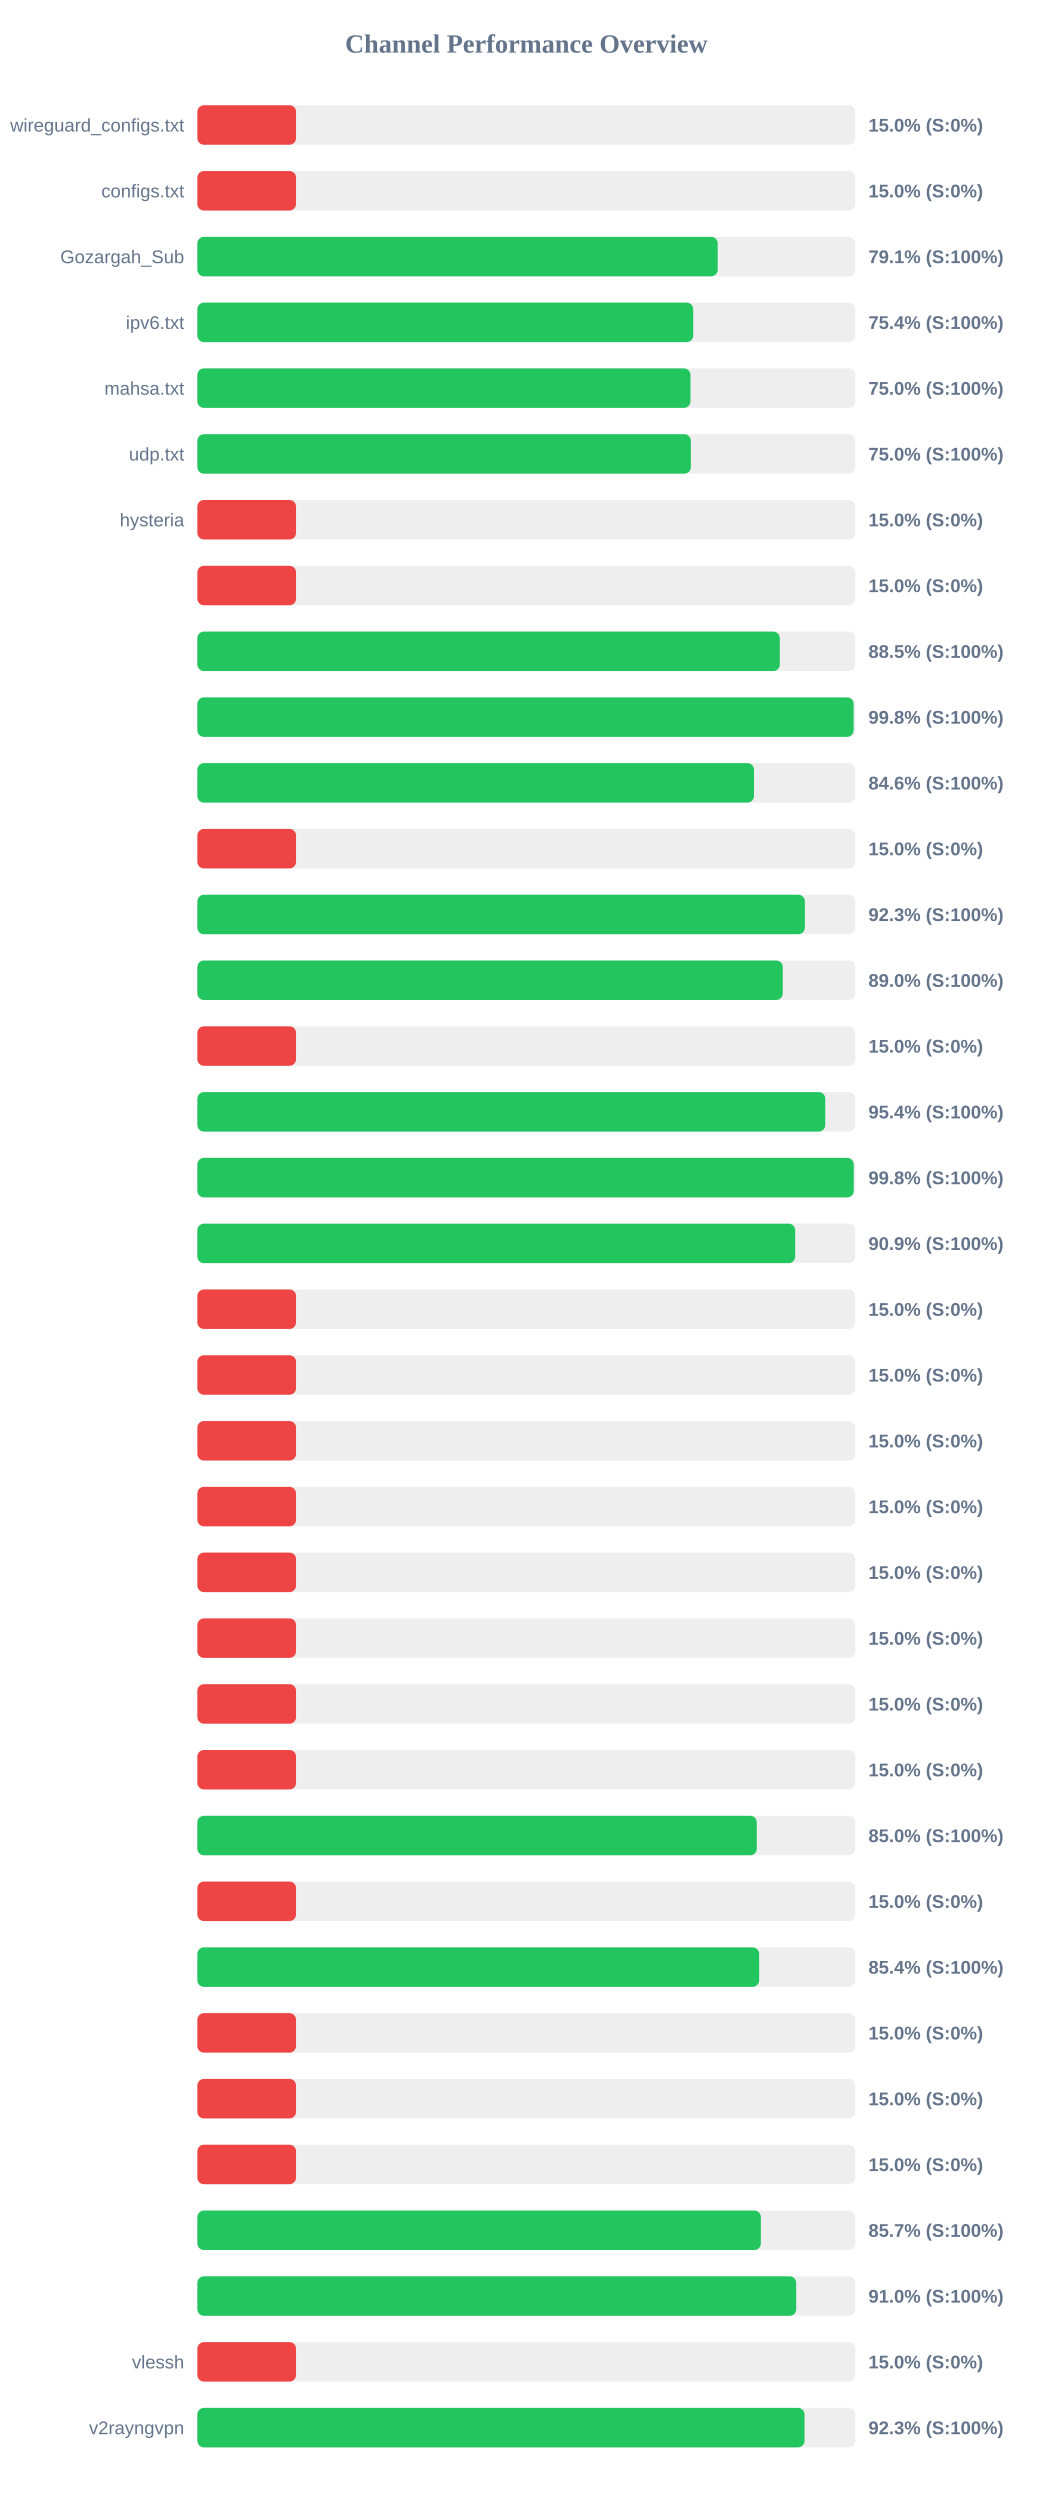
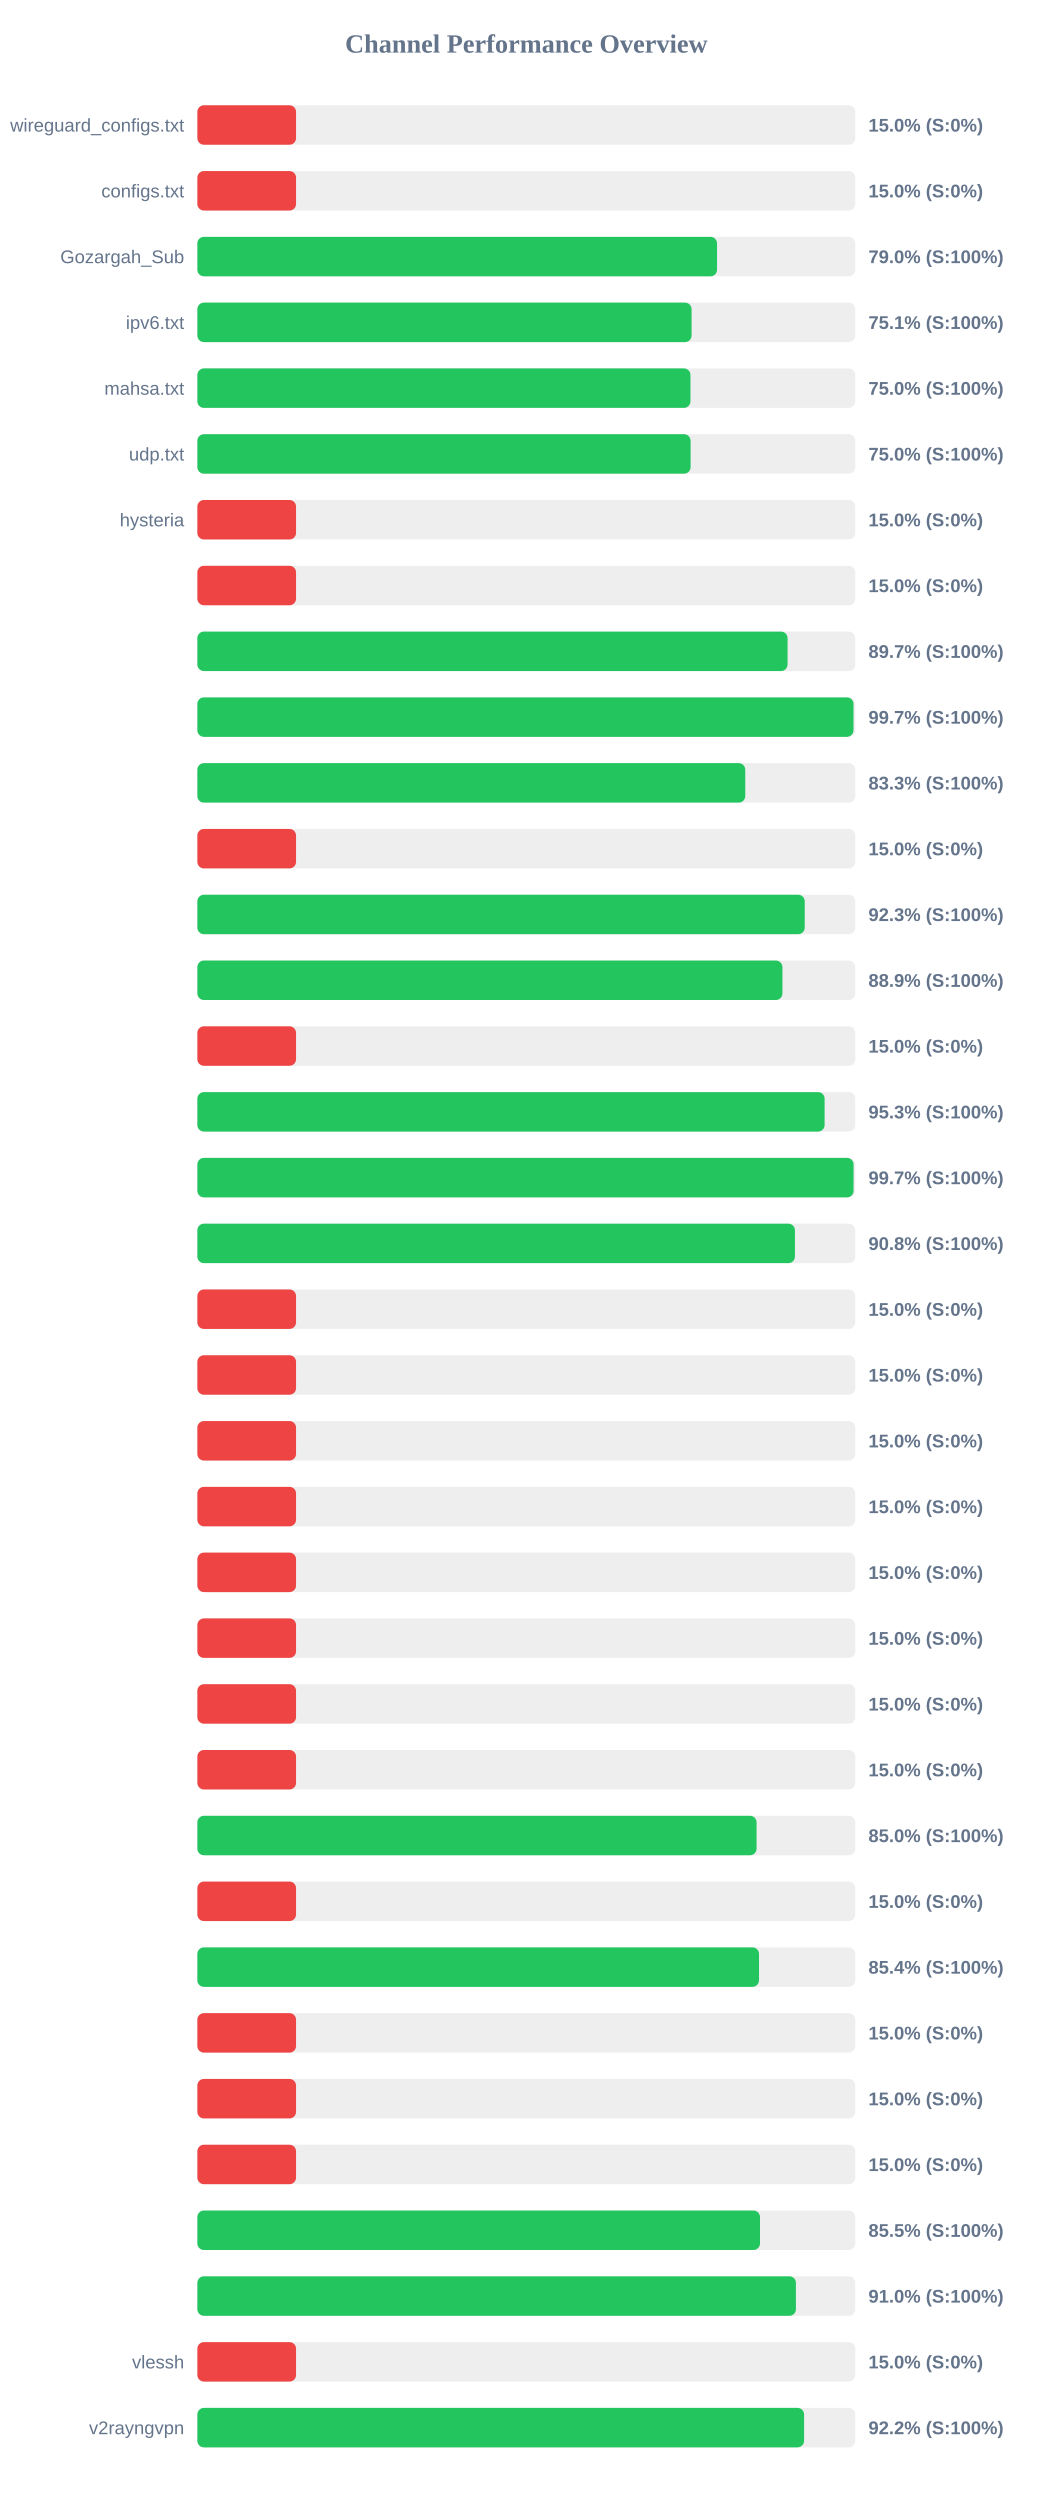
<svg xmlns="http://www.w3.org/2000/svg" width="800" height="1900" version="1.1">
  <style>
        .row { font: 14px Arial; fill: #64748b; }
        .score { font: bold 14px Arial; fill: #64748b; }
    </style>
  <text x="400" y="40" text-anchor="middle" font-size="20px" font-weight="bold" fill="#64748b">Channel Performance Overview</text>
  <rect x="150" y="80" width="500" height="30" fill="#eee" rx="5" />
  <rect x="150" y="80" width="75.0" height="30" fill="#ef4444" rx="5" />
  <text x="140" y="100" text-anchor="end" class="row">wireguard_configs.txt</text>
  <text x="660" y="100" text-anchor="start" class="score">15.0% (S:0%)</text>
  <rect x="150" y="130" width="500" height="30" fill="#eee" rx="5" />
  <rect x="150" y="130" width="75.0" height="30" fill="#ef4444" rx="5" />
  <text x="140" y="150" text-anchor="end" class="row">configs.txt</text>
  <text x="660" y="150" text-anchor="start" class="score">15.0% (S:0%)</text>
  <rect x="150" y="180" width="500" height="30" fill="#eee" rx="5" />
-   <rect x="150" y="180" width="395.45" height="30" fill="#22c55e" rx="5" />
+   <rect x="150" y="180" width="394.95" height="30" fill="#22c55e" rx="5" />
  <text x="140" y="200" text-anchor="end" class="row">Gozargah_Sub</text>
-   <text x="660" y="200" text-anchor="start" class="score">79.1% (S:100%)</text>
+   <text x="660" y="200" text-anchor="start" class="score">79.0% (S:100%)</text>
  <rect x="150" y="230" width="500" height="30" fill="#eee" rx="5" />
-   <rect x="150" y="230" width="376.85" height="30" fill="#22c55e" rx="5" />
+   <rect x="150" y="230" width="375.6" height="30" fill="#22c55e" rx="5" />
  <text x="140" y="250" text-anchor="end" class="row">ipv6.txt</text>
-   <text x="660" y="250" text-anchor="start" class="score">75.4% (S:100%)</text>
+   <text x="660" y="250" text-anchor="start" class="score">75.1% (S:100%)</text>
  <rect x="150" y="280" width="500" height="30" fill="#eee" rx="5" />
  <rect x="150" y="280" width="374.75" height="30" fill="#22c55e" rx="5" />
  <text x="140" y="300" text-anchor="end" class="row">mahsa.txt</text>
  <text x="660" y="300" text-anchor="start" class="score">75.0% (S:100%)</text>
  <rect x="150" y="330" width="500" height="30" fill="#eee" rx="5" />
-   <rect x="150" y="330" width="375.05" height="30" fill="#22c55e" rx="5" />
+   <rect x="150" y="330" width="374.85" height="30" fill="#22c55e" rx="5" />
  <text x="140" y="350" text-anchor="end" class="row">udp.txt</text>
  <text x="660" y="350" text-anchor="start" class="score">75.0% (S:100%)</text>
  <rect x="150" y="380" width="500" height="30" fill="#eee" rx="5" />
  <rect x="150" y="380" width="75.0" height="30" fill="#ef4444" rx="5" />
  <text x="140" y="400" text-anchor="end" class="row">hysteria</text>
  <text x="660" y="400" text-anchor="start" class="score">15.0% (S:0%)</text>
  <rect x="150" y="430" width="500" height="30" fill="#eee" rx="5" />
  <rect x="150" y="430" width="75.0" height="30" fill="#ef4444" rx="5" />
  <text x="140" y="450" text-anchor="end" class="row" />
  <text x="660" y="450" text-anchor="start" class="score">15.0% (S:0%)</text>
  <rect x="150" y="480" width="500" height="30" fill="#eee" rx="5" />
-   <rect x="150" y="480" width="442.65" height="30" fill="#22c55e" rx="5" />
+   <rect x="150" y="480" width="448.55" height="30" fill="#22c55e" rx="5" />
  <text x="140" y="500" text-anchor="end" class="row" />
-   <text x="660" y="500" text-anchor="start" class="score">88.5% (S:100%)</text>
+   <text x="660" y="500" text-anchor="start" class="score">89.7% (S:100%)</text>
  <rect x="150" y="530" width="500" height="30" fill="#eee" rx="5" />
-   <rect x="150" y="530" width="498.75" height="30" fill="#22c55e" rx="5" />
+   <rect x="150" y="530" width="498.65" height="30" fill="#22c55e" rx="5" />
  <text x="140" y="550" text-anchor="end" class="row" />
-   <text x="660" y="550" text-anchor="start" class="score">99.8% (S:100%)</text>
+   <text x="660" y="550" text-anchor="start" class="score">99.7% (S:100%)</text>
  <rect x="150" y="580" width="500" height="30" fill="#eee" rx="5" />
-   <rect x="150" y="580" width="423.05" height="30" fill="#22c55e" rx="5" />
+   <rect x="150" y="580" width="416.4" height="30" fill="#22c55e" rx="5" />
  <text x="140" y="600" text-anchor="end" class="row" />
-   <text x="660" y="600" text-anchor="start" class="score">84.6% (S:100%)</text>
+   <text x="660" y="600" text-anchor="start" class="score">83.3% (S:100%)</text>
  <rect x="150" y="630" width="500" height="30" fill="#eee" rx="5" />
  <rect x="150" y="630" width="75.0" height="30" fill="#ef4444" rx="5" />
  <text x="140" y="650" text-anchor="end" class="row" />
  <text x="660" y="650" text-anchor="start" class="score">15.0% (S:0%)</text>
  <rect x="150" y="680" width="500" height="30" fill="#eee" rx="5" />
-   <rect x="150" y="680" width="461.7" height="30" fill="#22c55e" rx="5" />
+   <rect x="150" y="680" width="461.6" height="30" fill="#22c55e" rx="5" />
  <text x="140" y="700" text-anchor="end" class="row" />
  <text x="660" y="700" text-anchor="start" class="score">92.3% (S:100%)</text>
  <rect x="150" y="730" width="500" height="30" fill="#eee" rx="5" />
-   <rect x="150" y="730" width="444.9" height="30" fill="#22c55e" rx="5" />
+   <rect x="150" y="730" width="444.65" height="30" fill="#22c55e" rx="5" />
  <text x="140" y="750" text-anchor="end" class="row" />
-   <text x="660" y="750" text-anchor="start" class="score">89.0% (S:100%)</text>
+   <text x="660" y="750" text-anchor="start" class="score">88.9% (S:100%)</text>
  <rect x="150" y="780" width="500" height="30" fill="#eee" rx="5" />
  <rect x="150" y="780" width="75.0" height="30" fill="#ef4444" rx="5" />
  <text x="140" y="800" text-anchor="end" class="row" />
  <text x="660" y="800" text-anchor="start" class="score">15.0% (S:0%)</text>
  <rect x="150" y="830" width="500" height="30" fill="#eee" rx="5" />
-   <rect x="150" y="830" width="477.2" height="30" fill="#22c55e" rx="5" />
+   <rect x="150" y="830" width="476.7" height="30" fill="#22c55e" rx="5" />
  <text x="140" y="850" text-anchor="end" class="row" />
-   <text x="660" y="850" text-anchor="start" class="score">95.4% (S:100%)</text>
+   <text x="660" y="850" text-anchor="start" class="score">95.3% (S:100%)</text>
  <rect x="150" y="880" width="500" height="30" fill="#eee" rx="5" />
-   <rect x="150" y="880" width="498.85" height="30" fill="#22c55e" rx="5" />
+   <rect x="150" y="880" width="498.7" height="30" fill="#22c55e" rx="5" />
  <text x="140" y="900" text-anchor="end" class="row" />
-   <text x="660" y="900" text-anchor="start" class="score">99.8% (S:100%)</text>
+   <text x="660" y="900" text-anchor="start" class="score">99.7% (S:100%)</text>
  <rect x="150" y="930" width="500" height="30" fill="#eee" rx="5" />
-   <rect x="150" y="930" width="454.35" height="30" fill="#22c55e" rx="5" />
+   <rect x="150" y="930" width="454.15" height="30" fill="#22c55e" rx="5" />
  <text x="140" y="950" text-anchor="end" class="row" />
-   <text x="660" y="950" text-anchor="start" class="score">90.9% (S:100%)</text>
+   <text x="660" y="950" text-anchor="start" class="score">90.8% (S:100%)</text>
  <rect x="150" y="980" width="500" height="30" fill="#eee" rx="5" />
  <rect x="150" y="980" width="75.0" height="30" fill="#ef4444" rx="5" />
  <text x="140" y="1000" text-anchor="end" class="row" />
  <text x="660" y="1000" text-anchor="start" class="score">15.0% (S:0%)</text>
  <rect x="150" y="1030" width="500" height="30" fill="#eee" rx="5" />
  <rect x="150" y="1030" width="75.0" height="30" fill="#ef4444" rx="5" />
  <text x="140" y="1050" text-anchor="end" class="row" />
  <text x="660" y="1050" text-anchor="start" class="score">15.0% (S:0%)</text>
  <rect x="150" y="1080" width="500" height="30" fill="#eee" rx="5" />
  <rect x="150" y="1080" width="75.0" height="30" fill="#ef4444" rx="5" />
  <text x="140" y="1100" text-anchor="end" class="row" />
  <text x="660" y="1100" text-anchor="start" class="score">15.0% (S:0%)</text>
  <rect x="150" y="1130" width="500" height="30" fill="#eee" rx="5" />
  <rect x="150" y="1130" width="75.0" height="30" fill="#ef4444" rx="5" />
  <text x="140" y="1150" text-anchor="end" class="row" />
  <text x="660" y="1150" text-anchor="start" class="score">15.0% (S:0%)</text>
  <rect x="150" y="1180" width="500" height="30" fill="#eee" rx="5" />
  <rect x="150" y="1180" width="75.0" height="30" fill="#ef4444" rx="5" />
  <text x="140" y="1200" text-anchor="end" class="row" />
  <text x="660" y="1200" text-anchor="start" class="score">15.0% (S:0%)</text>
  <rect x="150" y="1230" width="500" height="30" fill="#eee" rx="5" />
  <rect x="150" y="1230" width="75.0" height="30" fill="#ef4444" rx="5" />
  <text x="140" y="1250" text-anchor="end" class="row" />
  <text x="660" y="1250" text-anchor="start" class="score">15.0% (S:0%)</text>
  <rect x="150" y="1280" width="500" height="30" fill="#eee" rx="5" />
  <rect x="150" y="1280" width="75.0" height="30" fill="#ef4444" rx="5" />
  <text x="140" y="1300" text-anchor="end" class="row" />
  <text x="660" y="1300" text-anchor="start" class="score">15.0% (S:0%)</text>
  <rect x="150" y="1330" width="500" height="30" fill="#eee" rx="5" />
  <rect x="150" y="1330" width="75.0" height="30" fill="#ef4444" rx="5" />
  <text x="140" y="1350" text-anchor="end" class="row" />
  <text x="660" y="1350" text-anchor="start" class="score">15.0% (S:0%)</text>
  <rect x="150" y="1380" width="500" height="30" fill="#eee" rx="5" />
-   <rect x="150" y="1380" width="425.15" height="30" fill="#22c55e" rx="5" />
+   <rect x="150" y="1380" width="425.0" height="30" fill="#22c55e" rx="5" />
  <text x="140" y="1400" text-anchor="end" class="row" />
  <text x="660" y="1400" text-anchor="start" class="score">85.0% (S:100%)</text>
  <rect x="150" y="1430" width="500" height="30" fill="#eee" rx="5" />
  <rect x="150" y="1430" width="75.0" height="30" fill="#ef4444" rx="5" />
  <text x="140" y="1450" text-anchor="end" class="row" />
  <text x="660" y="1450" text-anchor="start" class="score">15.0% (S:0%)</text>
  <rect x="150" y="1480" width="500" height="30" fill="#eee" rx="5" />
-   <rect x="150" y="1480" width="426.95" height="30" fill="#22c55e" rx="5" />
+   <rect x="150" y="1480" width="426.85" height="30" fill="#22c55e" rx="5" />
  <text x="140" y="1500" text-anchor="end" class="row" />
  <text x="660" y="1500" text-anchor="start" class="score">85.4% (S:100%)</text>
  <rect x="150" y="1530" width="500" height="30" fill="#eee" rx="5" />
  <rect x="150" y="1530" width="75.0" height="30" fill="#ef4444" rx="5" />
  <text x="140" y="1550" text-anchor="end" class="row" />
  <text x="660" y="1550" text-anchor="start" class="score">15.0% (S:0%)</text>
  <rect x="150" y="1580" width="500" height="30" fill="#eee" rx="5" />
  <rect x="150" y="1580" width="75.0" height="30" fill="#ef4444" rx="5" />
  <text x="140" y="1600" text-anchor="end" class="row" />
  <text x="660" y="1600" text-anchor="start" class="score">15.0% (S:0%)</text>
  <rect x="150" y="1630" width="500" height="30" fill="#eee" rx="5" />
  <rect x="150" y="1630" width="75.0" height="30" fill="#ef4444" rx="5" />
  <text x="140" y="1650" text-anchor="end" class="row" />
  <text x="660" y="1650" text-anchor="start" class="score">15.0% (S:0%)</text>
  <rect x="150" y="1680" width="500" height="30" fill="#eee" rx="5" />
-   <rect x="150" y="1680" width="428.25" height="30" fill="#22c55e" rx="5" />
+   <rect x="150" y="1680" width="427.6" height="30" fill="#22c55e" rx="5" />
  <text x="140" y="1700" text-anchor="end" class="row" />
-   <text x="660" y="1700" text-anchor="start" class="score">85.7% (S:100%)</text>
+   <text x="660" y="1700" text-anchor="start" class="score">85.5% (S:100%)</text>
  <rect x="150" y="1730" width="500" height="30" fill="#eee" rx="5" />
-   <rect x="150" y="1730" width="455.1" height="30" fill="#22c55e" rx="5" />
+   <rect x="150" y="1730" width="454.9" height="30" fill="#22c55e" rx="5" />
  <text x="140" y="1750" text-anchor="end" class="row" />
  <text x="660" y="1750" text-anchor="start" class="score">91.0% (S:100%)</text>
  <rect x="150" y="1780" width="500" height="30" fill="#eee" rx="5" />
  <rect x="150" y="1780" width="75.0" height="30" fill="#ef4444" rx="5" />
  <text x="140" y="1800" text-anchor="end" class="row">vlessh</text>
  <text x="660" y="1800" text-anchor="start" class="score">15.0% (S:0%)</text>
  <rect x="150" y="1830" width="500" height="30" fill="#eee" rx="5" />
-   <rect x="150" y="1830" width="461.45" height="30" fill="#22c55e" rx="5" />
+   <rect x="150" y="1830" width="461.1" height="30" fill="#22c55e" rx="5" />
  <text x="140" y="1850" text-anchor="end" class="row">v2rayngvpn</text>
-   <text x="660" y="1850" text-anchor="start" class="score">92.3% (S:100%)</text>
+   <text x="660" y="1850" text-anchor="start" class="score">92.2% (S:100%)</text>
</svg>
